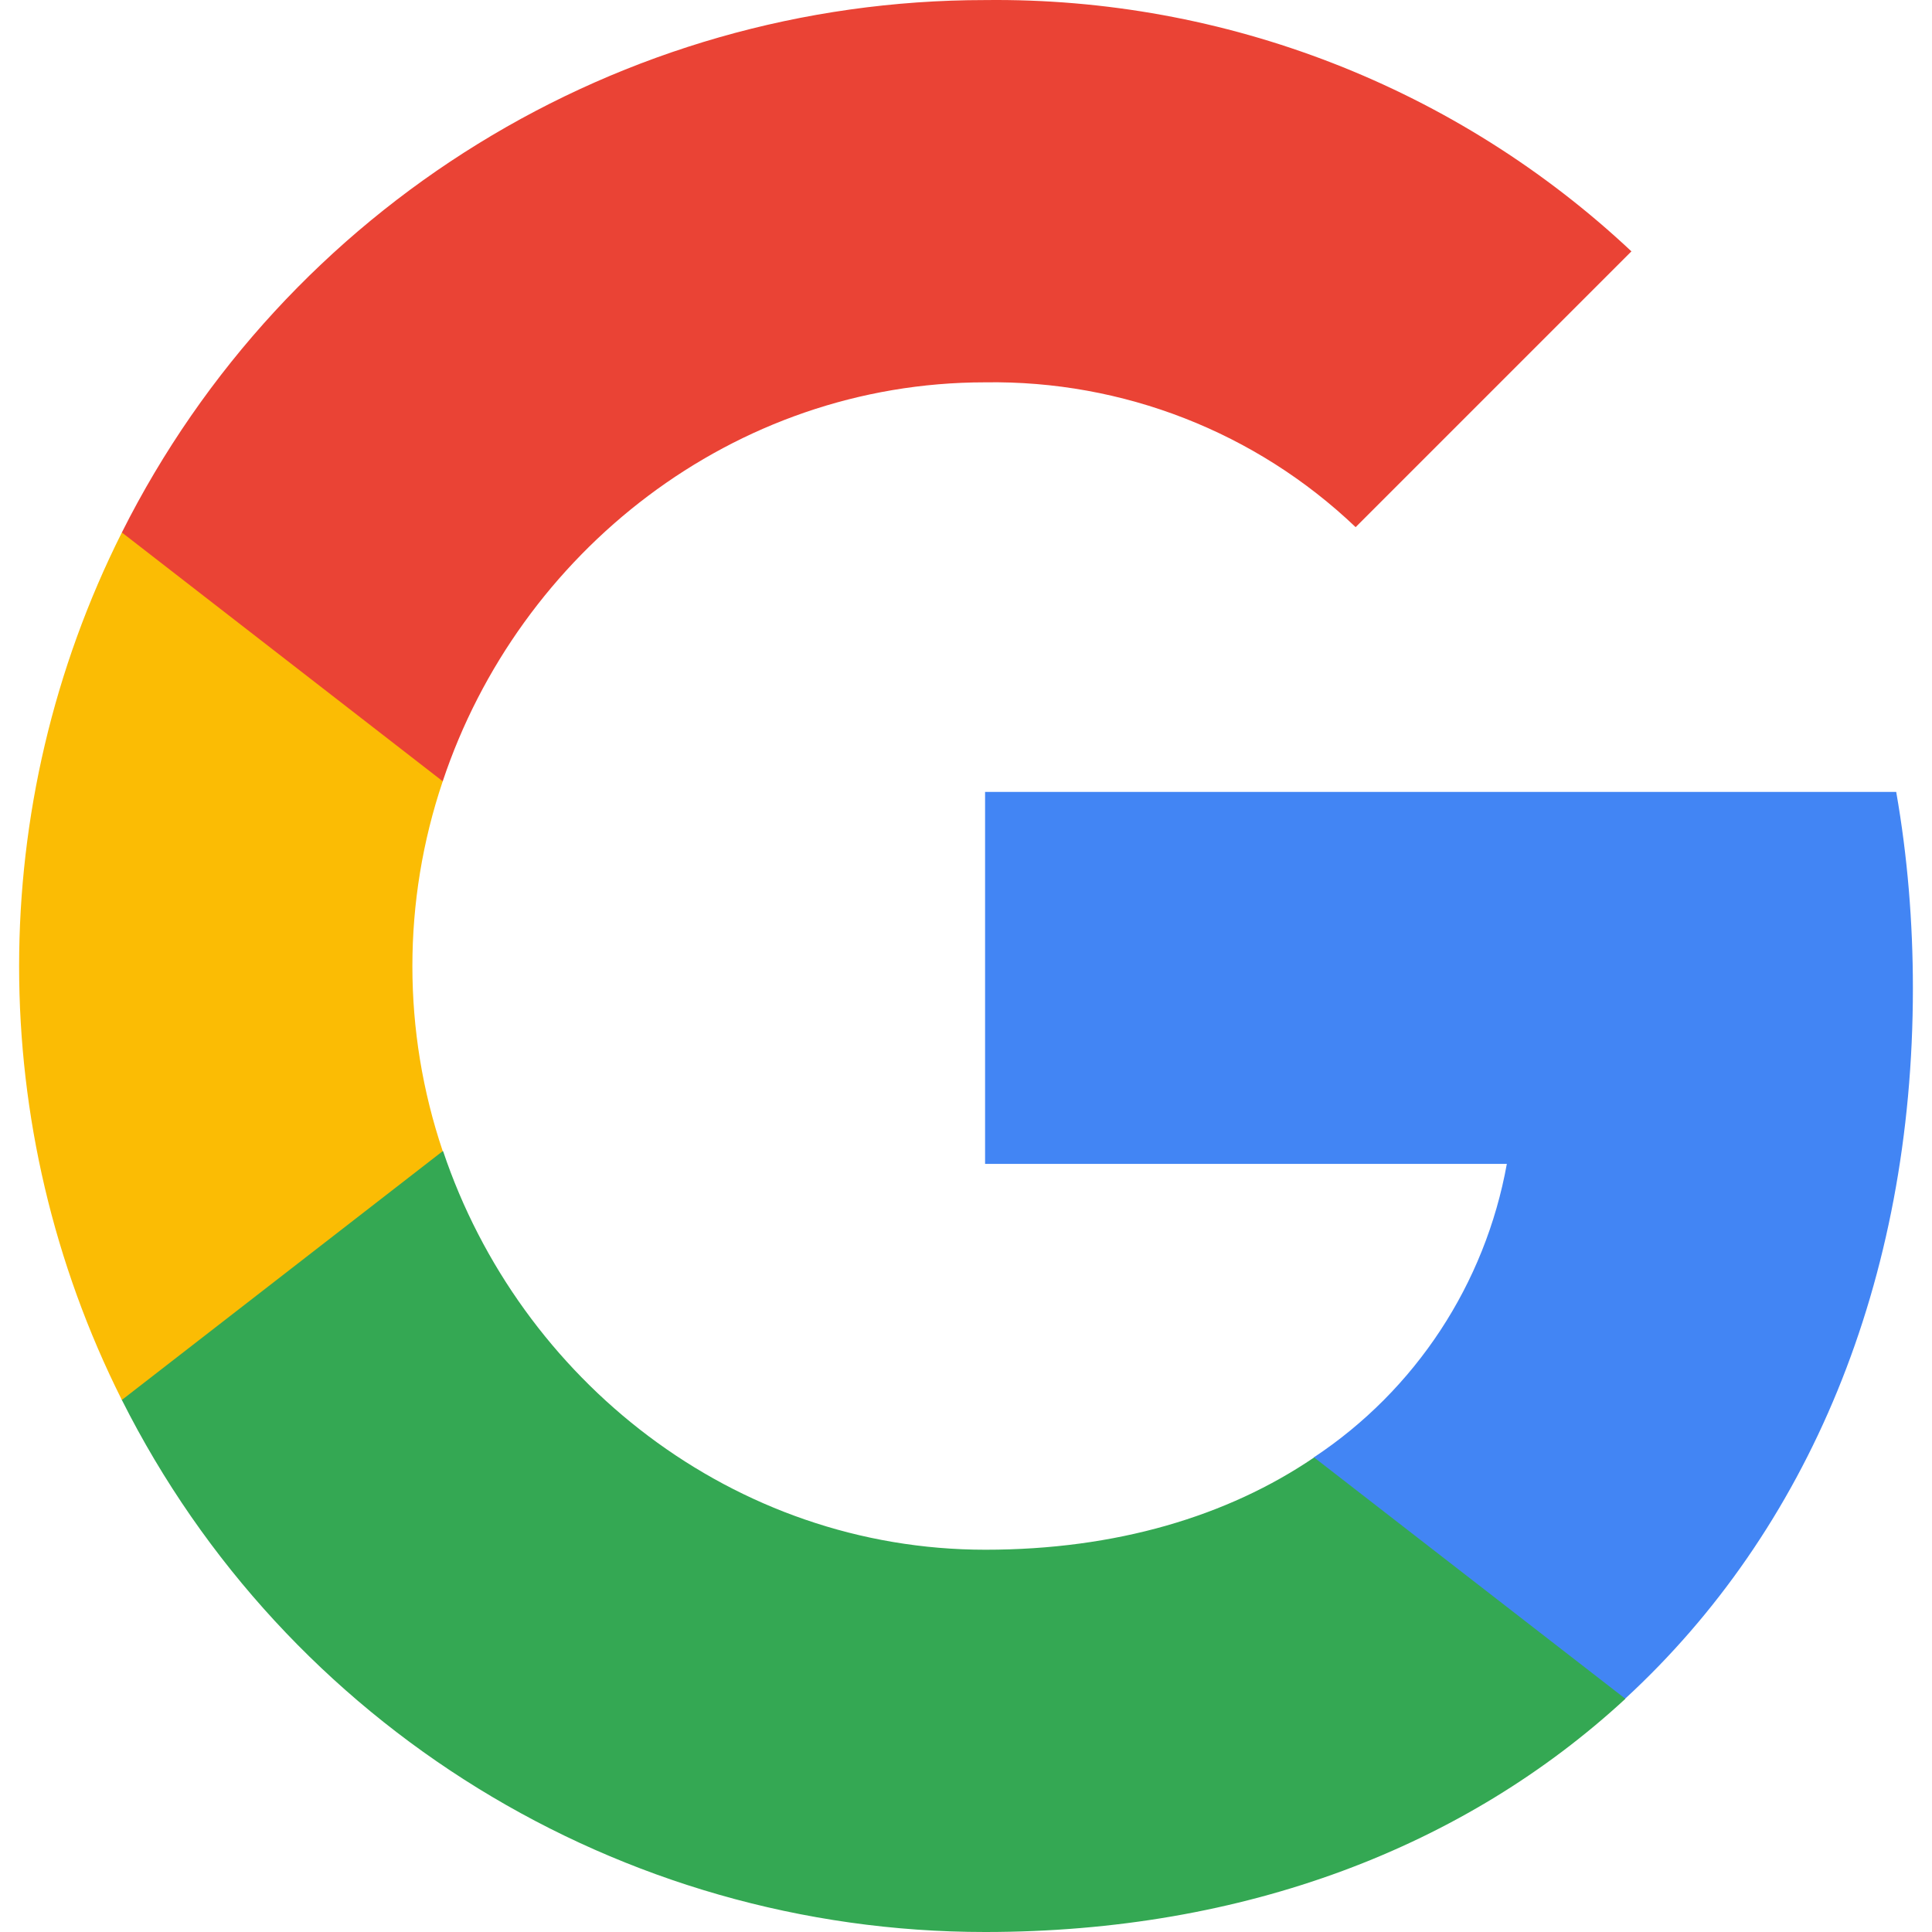
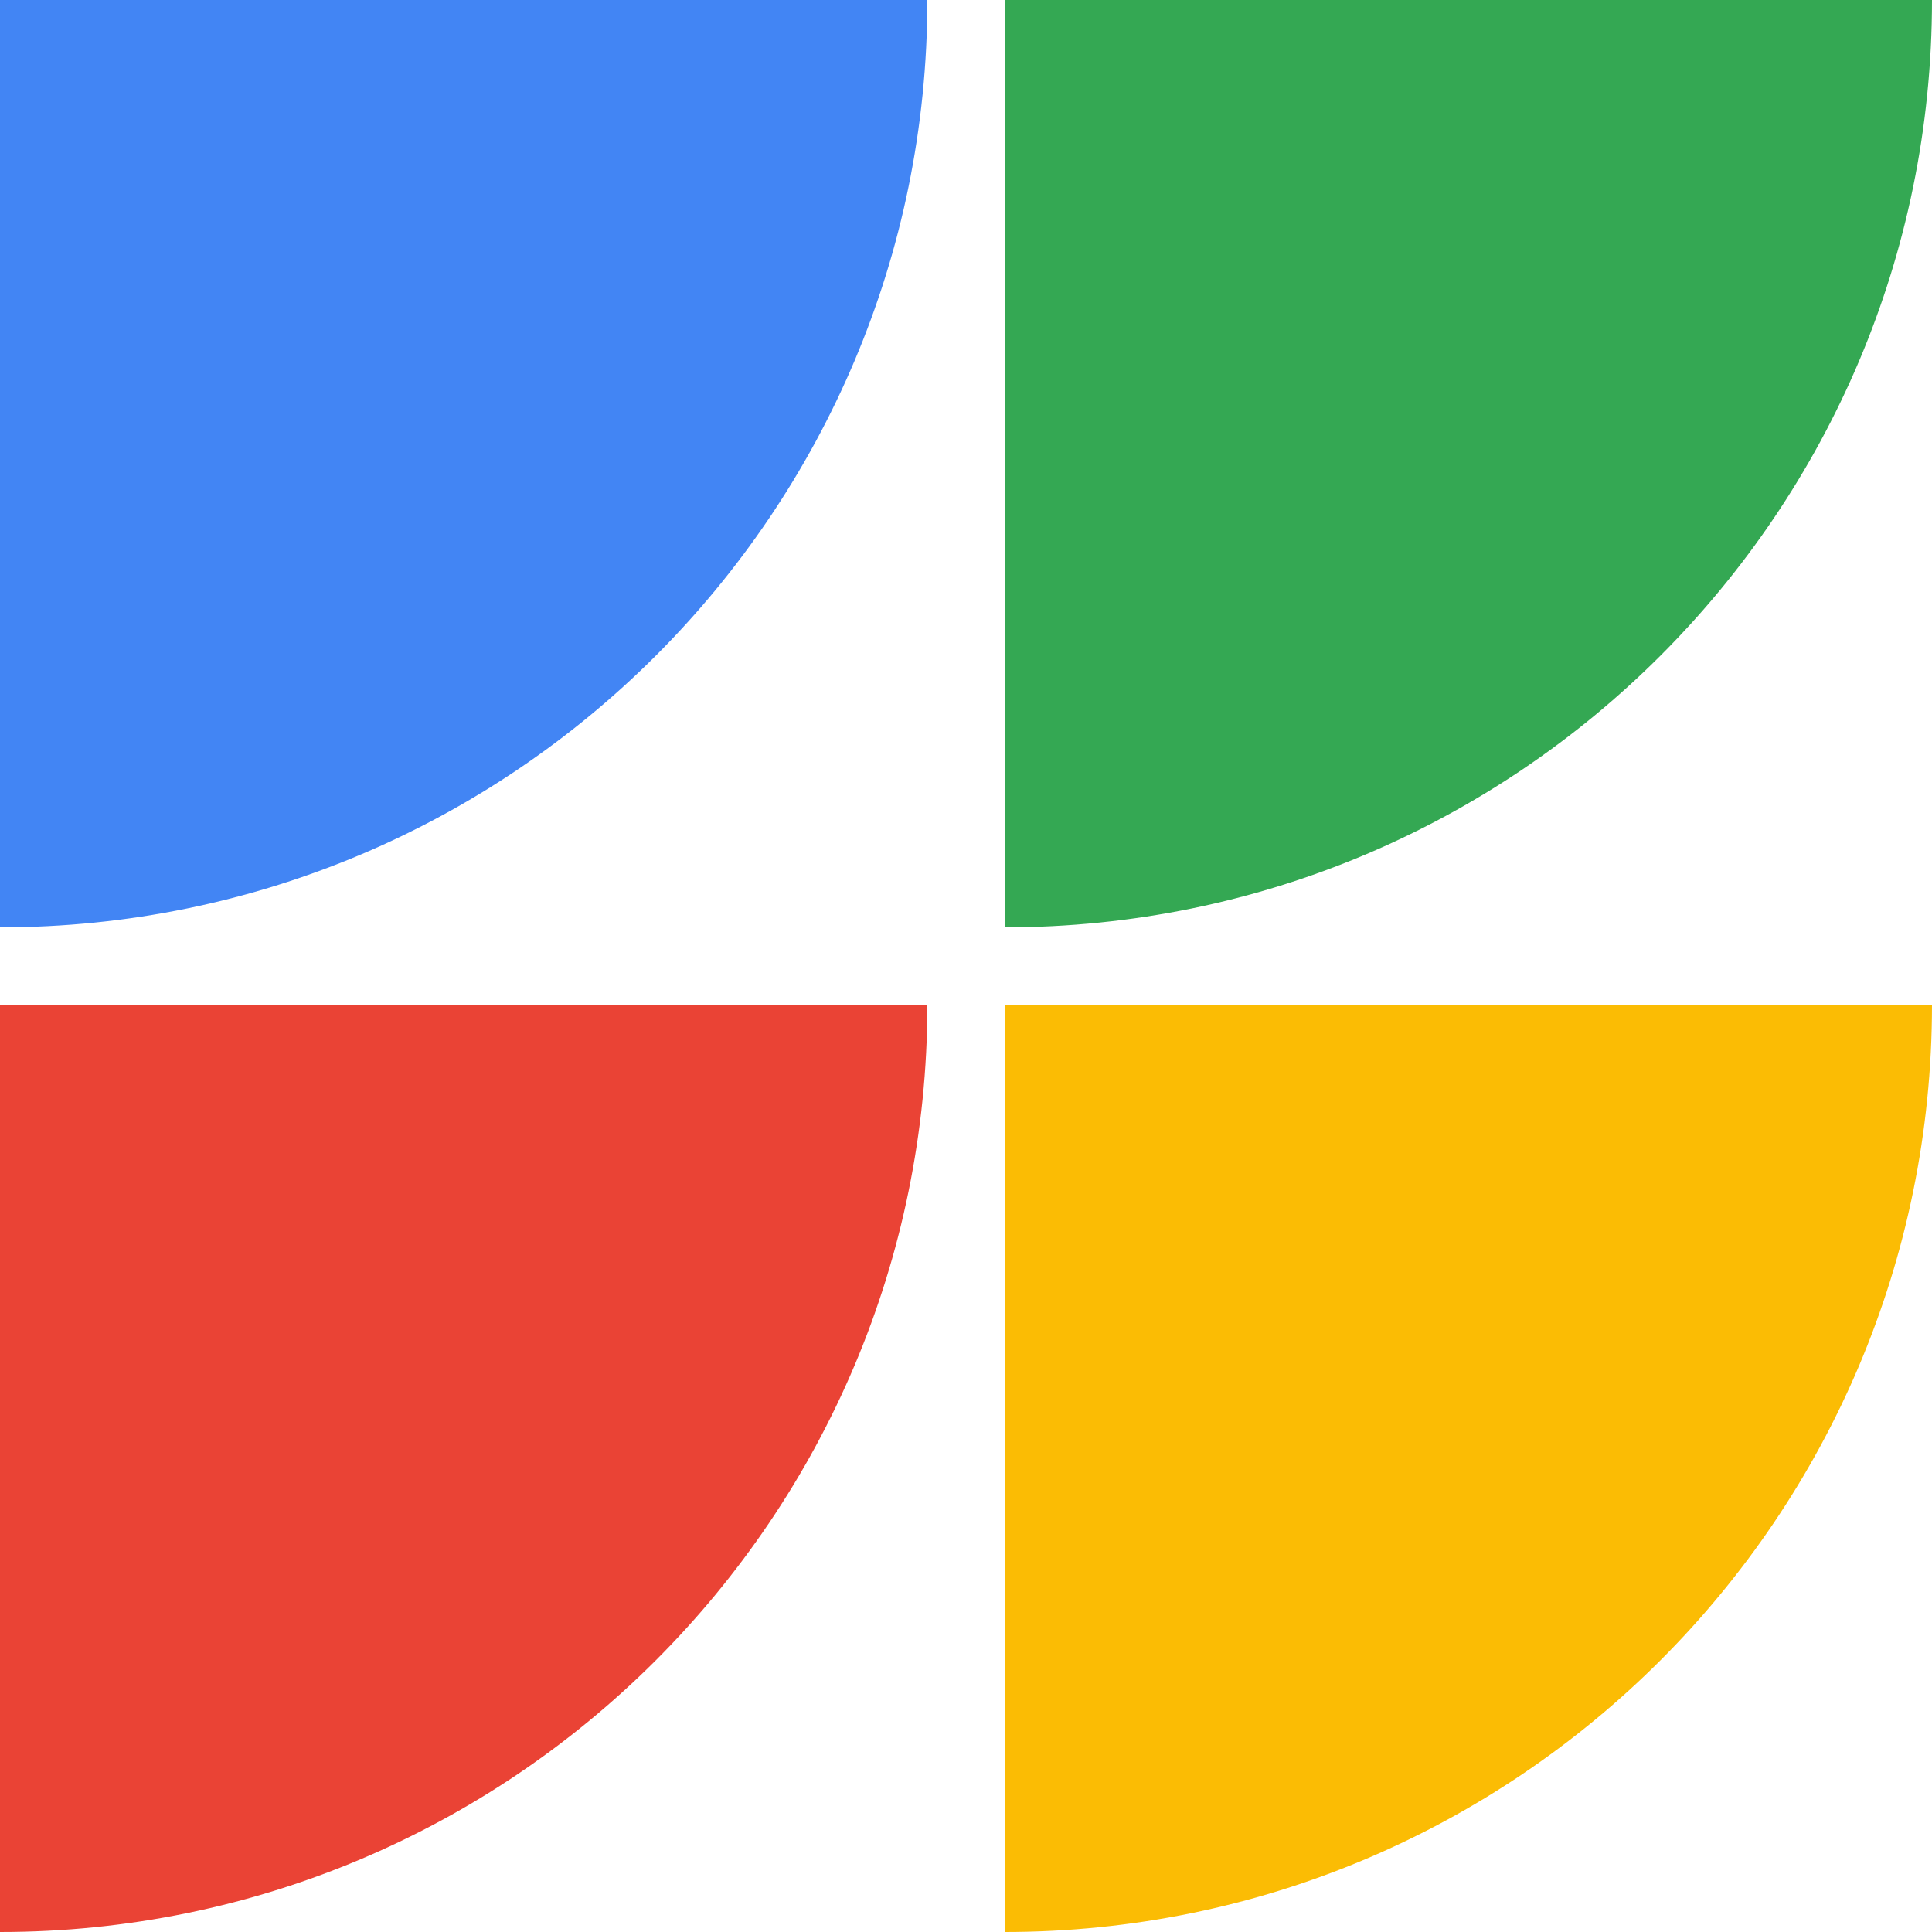
- <svg xmlns="http://www.w3.org/2000/svg" width="544.318" height="544.318">
-   <path d="M538.934 278.418c0-18.5-1.5-37.1-4.7-55.3h-256.7v104.8h147c-6.1 33.8-25.7 63.7-54.4 82.7v68h87.7c51.5-47.4 81.1-117.4 81.1-200.2z" fill="#4285f4" />
-   <path d="M277.534 544.318c73.4 0 135.3-24.1 180.4-65.7l-87.7-68c-24.4 16.6-55.9 26-92.6 26-71 0-131.2-47.9-152.8-112.3h-90.5v70.1c46.2 91.9 140.3 149.9 243.2 149.9z" fill="#34a853" />
-   <path d="M124.734 324.318c-11.4-33.8-11.4-70.4 0-104.2v-70.1h-90.4c-38.6 76.9-38.6 167.5 0 244.4z" fill="#fbbc04" />
-   <path d="M277.534 107.718c38.8-.6 76.3 14 104.4 40.8l77.7-77.7c-49.2-46.2-114.5-71.6-182.1-70.8-102.9 0-197 58-243.2 150l90.4 70.1c21.5-64.5 81.8-112.4 152.8-112.4z" fill="#ea4335" />
+ <svg xmlns="http://www.w3.org/2000/svg" viewBox="0 0 10 10">
+   <path fill="#4285F4" d="M0 0v4.8A4.8 4.8 0 004.8 0z" />
+   <path fill="#34A853" d="M5.2 0v4.8A4.8 4.8 0 0010 0z" />
+   <path fill="#FBBC04" d="M5.2 5.2V10A4.8 4.8 0 0010 5.2z" />
+   <path fill="#EA4335" d="M0 5.2V10a4.8 4.8 0 004.8-4.8z" />
</svg>
